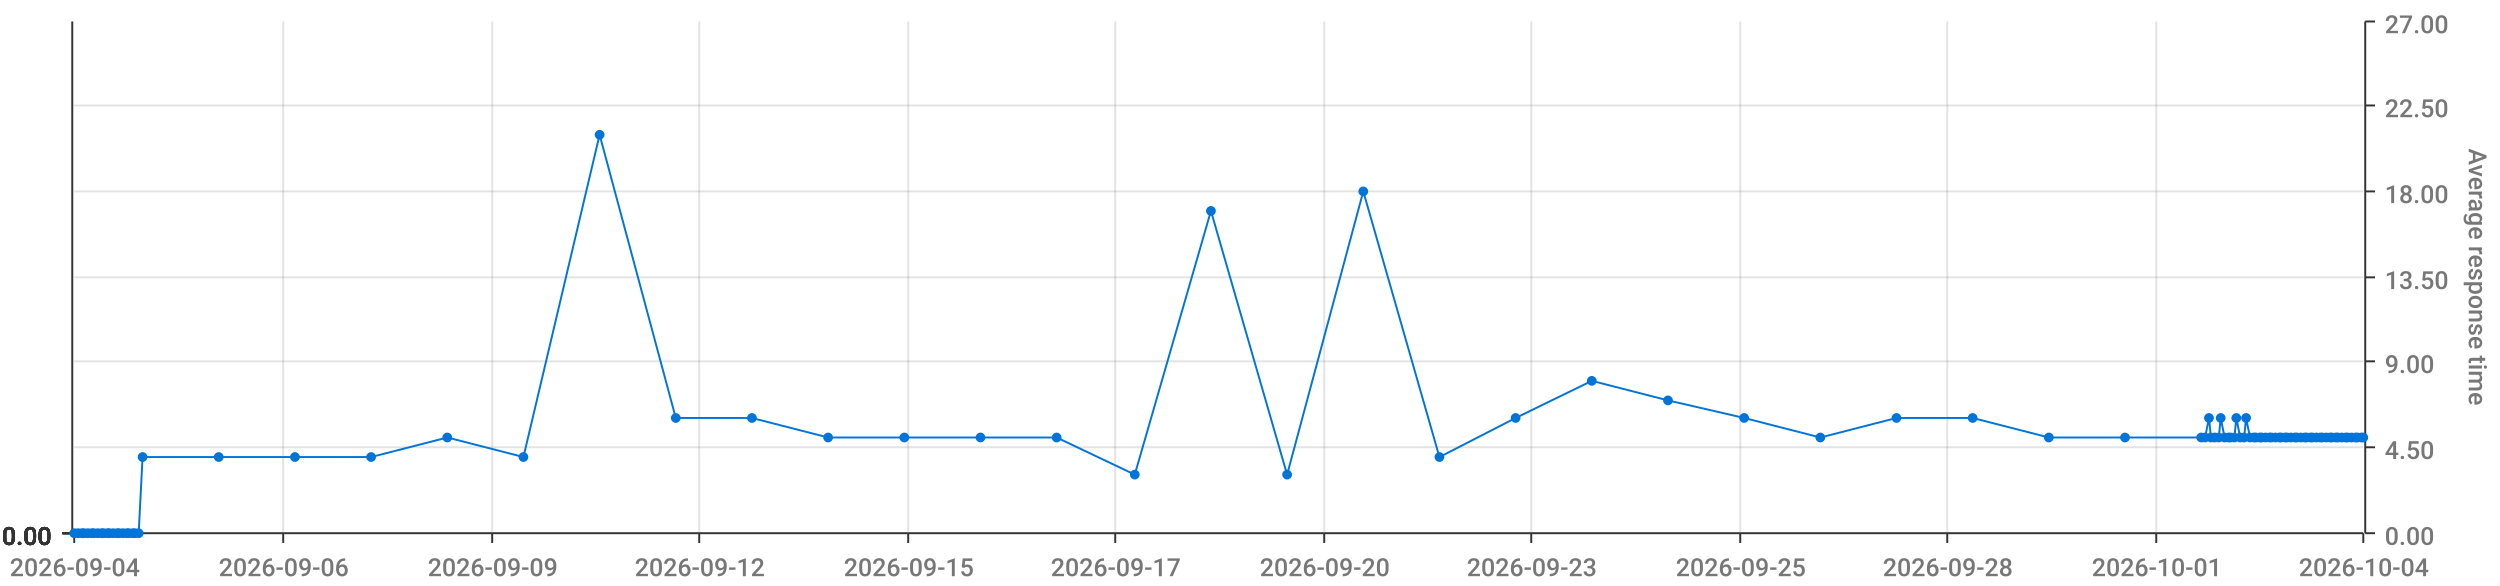
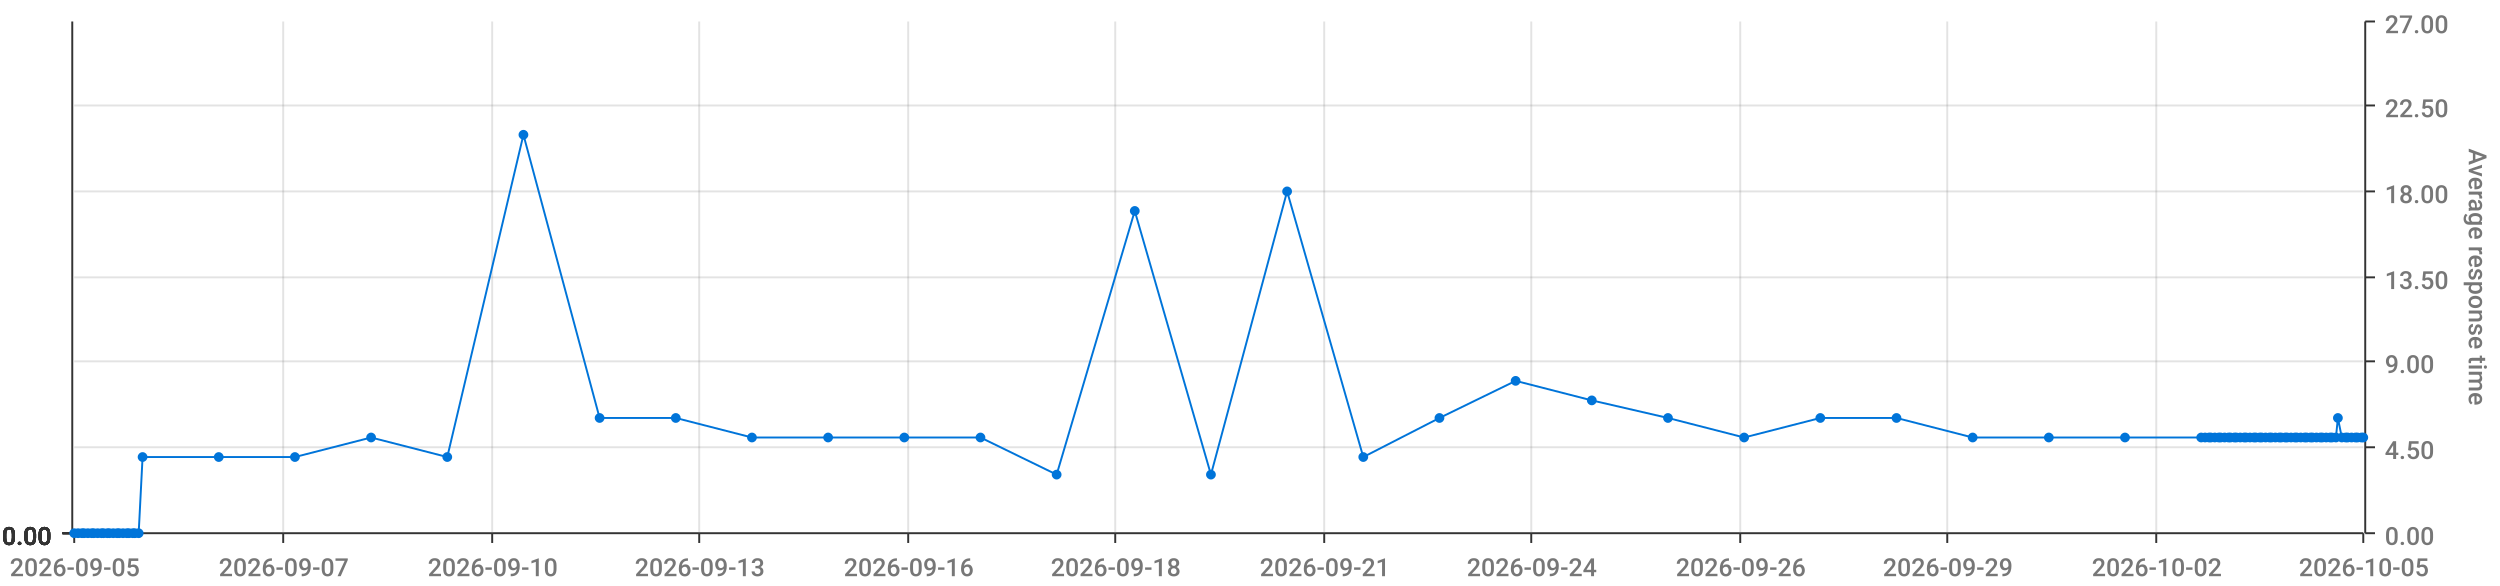
<svg xmlns="http://www.w3.org/2000/svg" viewBox="0 0 1280 300">
  <path d="M 0 0 L 1280 0 L 1280 300 L 0 300 L 0 0" style="stroke-width:0;stroke:rgba(255,255,255,1.0);fill:rgba(255,255,255,0.0)" />
  <path d="M 38 11 L 1210 11 L 1210 273 L 38 273 L 38 11" style="stroke-width:0;stroke:rgba(255,255,255,1.0);fill:rgba(255,255,255,0.0)" />
  <path d="M 38 273 L 1210 273" style="stroke-width:1;stroke:rgba(51,51,51,1.0);fill:rgba(255,255,255,0.0)" />
  <path d="M 38 273 L 38 278" style="stroke-width:1;stroke:rgba(51,51,51,1.0);fill:rgba(255,255,255,0.0)" />
-   <text x="5" y="295" style="stroke-width:0;stroke:none;fill:rgba(119,119,119,1.0);font-size:12.8px;font-family:'Roboto Medium',sans-serif">2026-09-04</text>
+   <text x="5" y="295" style="stroke-width:0;stroke:none;fill:rgba(119,119,119,1.0);font-size:12.8px;font-family:'Roboto Medium',sans-serif">2026-09-05</text>
  <path d="M 145 273 L 145 278" style="stroke-width:1;stroke:rgba(51,51,51,1.0);fill:rgba(255,255,255,0.0)" />
-   <text x="112" y="295" style="stroke-width:0;stroke:none;fill:rgba(119,119,119,1.0);font-size:12.8px;font-family:'Roboto Medium',sans-serif">2026-09-06</text>
+   <text x="112" y="295" style="stroke-width:0;stroke:none;fill:rgba(119,119,119,1.0);font-size:12.8px;font-family:'Roboto Medium',sans-serif">2026-09-07</text>
  <path d="M 252 273 L 252 278" style="stroke-width:1;stroke:rgba(51,51,51,1.0);fill:rgba(255,255,255,0.0)" />
-   <text x="219" y="295" style="stroke-width:0;stroke:none;fill:rgba(119,119,119,1.0);font-size:12.8px;font-family:'Roboto Medium',sans-serif">2026-09-09</text>
+   <text x="219" y="295" style="stroke-width:0;stroke:none;fill:rgba(119,119,119,1.0);font-size:12.8px;font-family:'Roboto Medium',sans-serif">2026-09-10</text>
  <path d="M 358 273 L 358 278" style="stroke-width:1;stroke:rgba(51,51,51,1.0);fill:rgba(255,255,255,0.0)" />
-   <text x="325" y="295" style="stroke-width:0;stroke:none;fill:rgba(119,119,119,1.0);font-size:12.8px;font-family:'Roboto Medium',sans-serif">2026-09-12</text>
+   <text x="325" y="295" style="stroke-width:0;stroke:none;fill:rgba(119,119,119,1.0);font-size:12.8px;font-family:'Roboto Medium',sans-serif">2026-09-13</text>
  <path d="M 465 273 L 465 278" style="stroke-width:1;stroke:rgba(51,51,51,1.0);fill:rgba(255,255,255,0.0)" />
-   <text x="432" y="295" style="stroke-width:0;stroke:none;fill:rgba(119,119,119,1.0);font-size:12.8px;font-family:'Roboto Medium',sans-serif">2026-09-15</text>
+   <text x="432" y="295" style="stroke-width:0;stroke:none;fill:rgba(119,119,119,1.0);font-size:12.8px;font-family:'Roboto Medium',sans-serif">2026-09-16</text>
  <path d="M 571 273 L 571 278" style="stroke-width:1;stroke:rgba(51,51,51,1.0);fill:rgba(255,255,255,0.0)" />
-   <text x="538" y="295" style="stroke-width:0;stroke:none;fill:rgba(119,119,119,1.0);font-size:12.8px;font-family:'Roboto Medium',sans-serif">2026-09-17</text>
+   <text x="538" y="295" style="stroke-width:0;stroke:none;fill:rgba(119,119,119,1.0);font-size:12.8px;font-family:'Roboto Medium',sans-serif">2026-09-18</text>
  <path d="M 678 273 L 678 278" style="stroke-width:1;stroke:rgba(51,51,51,1.0);fill:rgba(255,255,255,0.0)" />
-   <text x="645" y="295" style="stroke-width:0;stroke:none;fill:rgba(119,119,119,1.0);font-size:12.8px;font-family:'Roboto Medium',sans-serif">2026-09-20</text>
+   <text x="645" y="295" style="stroke-width:0;stroke:none;fill:rgba(119,119,119,1.0);font-size:12.8px;font-family:'Roboto Medium',sans-serif">2026-09-21</text>
  <path d="M 784 273 L 784 278" style="stroke-width:1;stroke:rgba(51,51,51,1.0);fill:rgba(255,255,255,0.0)" />
-   <text x="751" y="295" style="stroke-width:0;stroke:none;fill:rgba(119,119,119,1.0);font-size:12.8px;font-family:'Roboto Medium',sans-serif">2026-09-23</text>
+   <text x="751" y="295" style="stroke-width:0;stroke:none;fill:rgba(119,119,119,1.0);font-size:12.8px;font-family:'Roboto Medium',sans-serif">2026-09-24</text>
  <path d="M 891 273 L 891 278" style="stroke-width:1;stroke:rgba(51,51,51,1.0);fill:rgba(255,255,255,0.0)" />
-   <text x="858" y="295" style="stroke-width:0;stroke:none;fill:rgba(119,119,119,1.0);font-size:12.8px;font-family:'Roboto Medium',sans-serif">2026-09-25</text>
+   <text x="858" y="295" style="stroke-width:0;stroke:none;fill:rgba(119,119,119,1.0);font-size:12.8px;font-family:'Roboto Medium',sans-serif">2026-09-26</text>
  <path d="M 997 273 L 997 278" style="stroke-width:1;stroke:rgba(51,51,51,1.0);fill:rgba(255,255,255,0.0)" />
-   <text x="964" y="295" style="stroke-width:0;stroke:none;fill:rgba(119,119,119,1.0);font-size:12.8px;font-family:'Roboto Medium',sans-serif">2026-09-28</text>
+   <text x="964" y="295" style="stroke-width:0;stroke:none;fill:rgba(119,119,119,1.0);font-size:12.8px;font-family:'Roboto Medium',sans-serif">2026-09-29</text>
  <path d="M 1104 273 L 1104 278" style="stroke-width:1;stroke:rgba(51,51,51,1.0);fill:rgba(255,255,255,0.0)" />
-   <text x="1071" y="295" style="stroke-width:0;stroke:none;fill:rgba(119,119,119,1.0);font-size:12.8px;font-family:'Roboto Medium',sans-serif">2026-10-01</text>
+   <text x="1071" y="295" style="stroke-width:0;stroke:none;fill:rgba(119,119,119,1.0);font-size:12.8px;font-family:'Roboto Medium',sans-serif">2026-10-02</text>
  <path d="M 1210 273 L 1210 278" style="stroke-width:1;stroke:rgba(51,51,51,1.0);fill:rgba(255,255,255,0.0)" />
-   <text x="1177" y="295" style="stroke-width:0;stroke:none;fill:rgba(119,119,119,1.0);font-size:12.8px;font-family:'Roboto Medium',sans-serif">2026-10-04</text>
+   <text x="1177" y="295" style="stroke-width:0;stroke:none;fill:rgba(119,119,119,1.0);font-size:12.8px;font-family:'Roboto Medium',sans-serif">2026-10-05</text>
  <path d="M 145 273 L 145 11" style="stroke-width:1;stroke:rgba(119,119,119,0.2);fill:none" />
  <path d="M 252 273 L 252 11" style="stroke-width:1;stroke:rgba(119,119,119,0.2);fill:none" />
  <path d="M 358 273 L 358 11" style="stroke-width:1;stroke:rgba(119,119,119,0.2);fill:none" />
  <path d="M 465 273 L 465 11" style="stroke-width:1;stroke:rgba(119,119,119,0.2);fill:none" />
  <path d="M 571 273 L 571 11" style="stroke-width:1;stroke:rgba(119,119,119,0.2);fill:none" />
  <path d="M 678 273 L 678 11" style="stroke-width:1;stroke:rgba(119,119,119,0.2);fill:none" />
  <path d="M 784 273 L 784 11" style="stroke-width:1;stroke:rgba(119,119,119,0.2);fill:none" />
  <path d="M 891 273 L 891 11" style="stroke-width:1;stroke:rgba(119,119,119,0.2);fill:none" />
  <path d="M 997 273 L 997 11" style="stroke-width:1;stroke:rgba(119,119,119,0.2);fill:none" />
  <path d="M 1104 273 L 1104 11" style="stroke-width:1;stroke:rgba(119,119,119,0.2);fill:none" />
  <path d="M 1211 273 L 1211 11" style="stroke-width:1;stroke:rgba(51,51,51,1.0);fill:rgba(255,255,255,0.0)" />
  <path d="M 1211 273 L 1216 273" style="stroke-width:1;stroke:rgba(51,51,51,1.0);fill:rgba(255,255,255,0.0)" />
  <text x="1221" y="279" style="stroke-width:0;stroke:none;fill:rgba(119,119,119,1.0);font-size:12.8px;font-family:'Roboto Medium',sans-serif">0.00</text>
  <path d="M 1211 229 L 1216 229" style="stroke-width:1;stroke:rgba(51,51,51,1.0);fill:rgba(255,255,255,0.0)" />
  <text x="1221" y="235" style="stroke-width:0;stroke:none;fill:rgba(119,119,119,1.0);font-size:12.8px;font-family:'Roboto Medium',sans-serif">4.50</text>
  <path d="M 1211 185 L 1216 185" style="stroke-width:1;stroke:rgba(51,51,51,1.0);fill:rgba(255,255,255,0.0)" />
  <text x="1221" y="191" style="stroke-width:0;stroke:none;fill:rgba(119,119,119,1.0);font-size:12.8px;font-family:'Roboto Medium',sans-serif">9.00</text>
  <path d="M 1211 142 L 1216 142" style="stroke-width:1;stroke:rgba(51,51,51,1.0);fill:rgba(255,255,255,0.0)" />
  <text x="1221" y="148" style="stroke-width:0;stroke:none;fill:rgba(119,119,119,1.0);font-size:12.8px;font-family:'Roboto Medium',sans-serif">13.50</text>
  <path d="M 1211 98 L 1216 98" style="stroke-width:1;stroke:rgba(51,51,51,1.0);fill:rgba(255,255,255,0.0)" />
  <text x="1221" y="104" style="stroke-width:0;stroke:none;fill:rgba(119,119,119,1.0);font-size:12.8px;font-family:'Roboto Medium',sans-serif">18.00</text>
  <path d="M 1211 54 L 1216 54" style="stroke-width:1;stroke:rgba(51,51,51,1.0);fill:rgba(255,255,255,0.0)" />
  <text x="1221" y="60" style="stroke-width:0;stroke:none;fill:rgba(119,119,119,1.0);font-size:12.8px;font-family:'Roboto Medium',sans-serif">22.50</text>
  <path d="M 1211 11 L 1216 11" style="stroke-width:1;stroke:rgba(51,51,51,1.0);fill:rgba(255,255,255,0.0)" />
  <text x="1221" y="17" style="stroke-width:0;stroke:none;fill:rgba(119,119,119,1.0);font-size:12.8px;font-family:'Roboto Medium',sans-serif">27.00</text>
  <text x="1264" y="76" style="stroke-width:0;stroke:none;fill:rgba(119,119,119,1.0);font-size:12.8px;font-family:'Roboto Medium',sans-serif" transform="rotate(90.00,1264,76)">Average response time</text>
  <path d="M 38 273 L 1210 273" style="stroke-width:0;stroke:rgba(255,255,255,0.0);fill:none" />
  <path d="M 38 229 L 1210 229" style="stroke-width:1;stroke:rgba(119,119,119,0.2);fill:none" />
  <path d="M 38 185 L 1210 185" style="stroke-width:1;stroke:rgba(119,119,119,0.2);fill:none" />
  <path d="M 38 142 L 1210 142" style="stroke-width:1;stroke:rgba(119,119,119,0.2);fill:none" />
  <path d="M 38 98 L 1210 98" style="stroke-width:1;stroke:rgba(119,119,119,0.2);fill:none" />
  <path d="M 38 54 L 1210 54" style="stroke-width:1;stroke:rgba(119,119,119,0.2);fill:none" />
  <path d="M 37 273 L 37 11" style="stroke-width:1;stroke:rgba(51,51,51,1.0);fill:rgba(255,255,255,0.0)" />
  <path d="M 37 273 L 32 273" style="stroke-width:1;stroke:rgba(51,51,51,1.0);fill:rgba(255,255,255,0.0)" />
  <text x="1" y="279" style="stroke-width:0;stroke:none;fill:rgba(51,51,51,1.0);font-size:12.8px;font-family:'Roboto Medium',sans-serif">0.00</text>
  <path d="M 37 273 L 32 273" style="stroke-width:1;stroke:rgba(51,51,51,1.0);fill:rgba(255,255,255,0.0)" />
  <text x="1" y="279" style="stroke-width:0;stroke:none;fill:rgba(51,51,51,1.0);font-size:12.8px;font-family:'Roboto Medium',sans-serif">0.00</text>
  <path d="M 37 273 L 32 273" style="stroke-width:1;stroke:rgba(51,51,51,1.0);fill:rgba(255,255,255,0.0)" />
  <text x="1" y="279" style="stroke-width:0;stroke:none;fill:rgba(51,51,51,1.0);font-size:12.8px;font-family:'Roboto Medium',sans-serif">0.00</text>
  <path d="M 37 273 L 32 273" style="stroke-width:1;stroke:rgba(51,51,51,1.0);fill:rgba(255,255,255,0.0)" />
  <text x="1" y="279" style="stroke-width:0;stroke:none;fill:rgba(51,51,51,1.0);font-size:12.8px;font-family:'Roboto Medium',sans-serif">0.00</text>
  <path d="M 37 273 L 32 273" style="stroke-width:1;stroke:rgba(51,51,51,1.0);fill:rgba(255,255,255,0.0)" />
  <text x="1" y="279" style="stroke-width:0;stroke:none;fill:rgba(51,51,51,1.0);font-size:12.8px;font-family:'Roboto Medium',sans-serif">0.00</text>
  <path d="M 37 273 L 32 273" style="stroke-width:1;stroke:rgba(51,51,51,1.0);fill:rgba(255,255,255,0.0)" />
  <text x="1" y="279" style="stroke-width:0;stroke:none;fill:rgba(51,51,51,1.0);font-size:12.8px;font-family:'Roboto Medium',sans-serif">0.00</text>
  <path d="M 37 273 L 32 273" style="stroke-width:1;stroke:rgba(51,51,51,1.0);fill:rgba(255,255,255,0.0)" />
  <text x="1" y="279" style="stroke-width:0;stroke:none;fill:rgba(51,51,51,1.0);font-size:12.8px;font-family:'Roboto Medium',sans-serif">0.00</text>
  <path d="M 38 273 L 1210 273" style="stroke-width:0;stroke:rgba(255,255,255,0.0);fill:none" />
  <path d="M 38 273 L 1210 273" style="stroke-width:0;stroke:rgba(255,255,255,0.0);fill:none" />
  <path d="M 38 273 L 1210 273" style="stroke-width:0;stroke:rgba(255,255,255,0.0);fill:none" />
  <path d="M 38 273 L 1210 273" style="stroke-width:0;stroke:rgba(255,255,255,0.0);fill:none" />
  <path d="M 38 273 L 1210 273" style="stroke-width:0;stroke:rgba(255,255,255,0.0);fill:none" />
  <path d="M 38 273 L 1210 273" style="stroke-width:0;stroke:rgba(255,255,255,0.0);fill:none" />
-   <path d="M 38 273 L 40 273 L 42 273 L 43 273 L 45 273 L 47 273 L 48 273 L 50 273 L 52 273 L 53 273 L 55 273 L 56 273 L 58 273 L 60 273 L 61 273 L 63 273 L 65 273 L 66 273 L 68 273 L 69 273 L 71 273 L 73 234 L 112 234 L 151 234 L 190 234 L 229 224 L 268 234 L 307 69 L 346 214 L 385 214 L 424 224 L 463 224 L 502 224 L 541 224 L 581 243 L 620 108 L 659 243 L 698 98 L 737 234 L 776 214 L 815 195 L 854 205 L 893 214 L 932 224 L 971 214 L 1010 214 L 1049 224 L 1088 224 L 1127 224 L 1129 224 L 1131 214 L 1132 224 L 1134 224 L 1136 224 L 1137 214 L 1139 224 L 1141 224 L 1142 224 L 1144 224 L 1145 214 L 1147 224 L 1149 224 L 1150 214 L 1152 224 L 1154 224 L 1155 224 L 1157 224 L 1158 224 L 1160 224 L 1162 224 L 1163 224 L 1165 224 L 1167 224 L 1168 224 L 1170 224 L 1171 224 L 1173 224 L 1175 224 L 1176 224 L 1178 224 L 1180 224 L 1181 224 L 1183 224 L 1184 224 L 1186 224 L 1188 224 L 1189 224 L 1191 224 L 1193 224 L 1194 224 L 1196 224 L 1197 224 L 1199 224 L 1201 224 L 1202 224 L 1204 224 L 1206 224 L 1207 224 L 1209 224 L 1210 224" style="stroke-width:1;stroke:rgba(0,116,217,1.0);fill:rgba(255,255,255,0.0)" />
+   <path d="M 38 273 L 40 273 L 42 273 L 43 273 L 45 273 L 47 273 L 48 273 L 50 273 L 52 273 L 53 273 L 55 273 L 56 273 L 58 273 L 60 273 L 61 273 L 63 273 L 65 273 L 66 273 L 68 273 L 69 273 L 71 273 L 73 234 L 112 234 L 151 234 L 190 224 L 229 234 L 268 69 L 307 214 L 346 214 L 385 224 L 424 224 L 463 224 L 502 224 L 541 243 L 581 108 L 620 243 L 659 98 L 698 234 L 737 214 L 776 195 L 815 205 L 854 214 L 893 224 L 932 214 L 971 214 L 1010 224 L 1049 224 L 1088 224 L 1127 224 L 1129 224 L 1131 224 L 1132 224 L 1134 224 L 1136 224 L 1137 224 L 1139 224 L 1141 224 L 1142 224 L 1144 224 L 1145 224 L 1147 224 L 1149 224 L 1150 224 L 1152 224 L 1154 224 L 1155 224 L 1157 224 L 1158 224 L 1160 224 L 1162 224 L 1163 224 L 1165 224 L 1167 224 L 1168 224 L 1170 224 L 1171 224 L 1173 224 L 1175 224 L 1176 224 L 1178 224 L 1180 224 L 1181 224 L 1183 224 L 1184 224 L 1186 224 L 1188 224 L 1189 224 L 1191 224 L 1193 224 L 1194 224 L 1196 224 L 1197 214 L 1199 224 L 1201 224 L 1202 224 L 1204 224 L 1206 224 L 1207 224 L 1209 224 L 1210 224" style="stroke-width:1;stroke:rgba(0,116,217,1.0);fill:rgba(255,255,255,0.0)" />
  <circle cx="38" cy="273" r="2" style="stroke-width:1;stroke:rgba(0,116,217,1.0);fill:rgba(0,116,217,1.0)" />
  <path d="" style="stroke-width:1;stroke:rgba(0,116,217,1.0);fill:rgba(0,116,217,1.0)" />
  <circle cx="40" cy="273" r="2" style="stroke-width:1;stroke:rgba(0,116,217,1.0);fill:rgba(0,116,217,1.0)" />
  <path d="" style="stroke-width:1;stroke:rgba(0,116,217,1.0);fill:rgba(0,116,217,1.0)" />
  <circle cx="42" cy="273" r="2" style="stroke-width:1;stroke:rgba(0,116,217,1.0);fill:rgba(0,116,217,1.0)" />
  <path d="" style="stroke-width:1;stroke:rgba(0,116,217,1.0);fill:rgba(0,116,217,1.0)" />
  <circle cx="43" cy="273" r="2" style="stroke-width:1;stroke:rgba(0,116,217,1.0);fill:rgba(0,116,217,1.0)" />
  <path d="" style="stroke-width:1;stroke:rgba(0,116,217,1.0);fill:rgba(0,116,217,1.0)" />
  <circle cx="45" cy="273" r="2" style="stroke-width:1;stroke:rgba(0,116,217,1.0);fill:rgba(0,116,217,1.0)" />
  <path d="" style="stroke-width:1;stroke:rgba(0,116,217,1.0);fill:rgba(0,116,217,1.0)" />
  <circle cx="47" cy="273" r="2" style="stroke-width:1;stroke:rgba(0,116,217,1.0);fill:rgba(0,116,217,1.0)" />
  <path d="" style="stroke-width:1;stroke:rgba(0,116,217,1.0);fill:rgba(0,116,217,1.0)" />
  <circle cx="48" cy="273" r="2" style="stroke-width:1;stroke:rgba(0,116,217,1.0);fill:rgba(0,116,217,1.0)" />
  <path d="" style="stroke-width:1;stroke:rgba(0,116,217,1.0);fill:rgba(0,116,217,1.0)" />
  <circle cx="50" cy="273" r="2" style="stroke-width:1;stroke:rgba(0,116,217,1.0);fill:rgba(0,116,217,1.0)" />
  <path d="" style="stroke-width:1;stroke:rgba(0,116,217,1.0);fill:rgba(0,116,217,1.0)" />
  <circle cx="52" cy="273" r="2" style="stroke-width:1;stroke:rgba(0,116,217,1.0);fill:rgba(0,116,217,1.0)" />
  <path d="" style="stroke-width:1;stroke:rgba(0,116,217,1.0);fill:rgba(0,116,217,1.0)" />
  <circle cx="53" cy="273" r="2" style="stroke-width:1;stroke:rgba(0,116,217,1.0);fill:rgba(0,116,217,1.0)" />
  <path d="" style="stroke-width:1;stroke:rgba(0,116,217,1.0);fill:rgba(0,116,217,1.0)" />
  <circle cx="55" cy="273" r="2" style="stroke-width:1;stroke:rgba(0,116,217,1.0);fill:rgba(0,116,217,1.0)" />
  <path d="" style="stroke-width:1;stroke:rgba(0,116,217,1.0);fill:rgba(0,116,217,1.0)" />
  <circle cx="56" cy="273" r="2" style="stroke-width:1;stroke:rgba(0,116,217,1.0);fill:rgba(0,116,217,1.0)" />
  <path d="" style="stroke-width:1;stroke:rgba(0,116,217,1.0);fill:rgba(0,116,217,1.0)" />
  <circle cx="58" cy="273" r="2" style="stroke-width:1;stroke:rgba(0,116,217,1.0);fill:rgba(0,116,217,1.0)" />
  <path d="" style="stroke-width:1;stroke:rgba(0,116,217,1.0);fill:rgba(0,116,217,1.0)" />
  <circle cx="60" cy="273" r="2" style="stroke-width:1;stroke:rgba(0,116,217,1.0);fill:rgba(0,116,217,1.0)" />
  <path d="" style="stroke-width:1;stroke:rgba(0,116,217,1.0);fill:rgba(0,116,217,1.0)" />
  <circle cx="61" cy="273" r="2" style="stroke-width:1;stroke:rgba(0,116,217,1.0);fill:rgba(0,116,217,1.0)" />
  <path d="" style="stroke-width:1;stroke:rgba(0,116,217,1.0);fill:rgba(0,116,217,1.0)" />
  <circle cx="63" cy="273" r="2" style="stroke-width:1;stroke:rgba(0,116,217,1.0);fill:rgba(0,116,217,1.0)" />
  <path d="" style="stroke-width:1;stroke:rgba(0,116,217,1.0);fill:rgba(0,116,217,1.0)" />
  <circle cx="65" cy="273" r="2" style="stroke-width:1;stroke:rgba(0,116,217,1.0);fill:rgba(0,116,217,1.0)" />
  <path d="" style="stroke-width:1;stroke:rgba(0,116,217,1.0);fill:rgba(0,116,217,1.0)" />
  <circle cx="66" cy="273" r="2" style="stroke-width:1;stroke:rgba(0,116,217,1.0);fill:rgba(0,116,217,1.0)" />
  <path d="" style="stroke-width:1;stroke:rgba(0,116,217,1.0);fill:rgba(0,116,217,1.0)" />
  <circle cx="68" cy="273" r="2" style="stroke-width:1;stroke:rgba(0,116,217,1.0);fill:rgba(0,116,217,1.0)" />
  <path d="" style="stroke-width:1;stroke:rgba(0,116,217,1.0);fill:rgba(0,116,217,1.0)" />
  <circle cx="69" cy="273" r="2" style="stroke-width:1;stroke:rgba(0,116,217,1.0);fill:rgba(0,116,217,1.0)" />
  <path d="" style="stroke-width:1;stroke:rgba(0,116,217,1.0);fill:rgba(0,116,217,1.0)" />
  <circle cx="71" cy="273" r="2" style="stroke-width:1;stroke:rgba(0,116,217,1.0);fill:rgba(0,116,217,1.0)" />
  <path d="" style="stroke-width:1;stroke:rgba(0,116,217,1.0);fill:rgba(0,116,217,1.0)" />
  <circle cx="73" cy="234" r="2" style="stroke-width:1;stroke:rgba(0,116,217,1.0);fill:rgba(0,116,217,1.0)" />
  <path d="" style="stroke-width:1;stroke:rgba(0,116,217,1.0);fill:rgba(0,116,217,1.0)" />
  <circle cx="112" cy="234" r="2" style="stroke-width:1;stroke:rgba(0,116,217,1.0);fill:rgba(0,116,217,1.0)" />
  <path d="" style="stroke-width:1;stroke:rgba(0,116,217,1.0);fill:rgba(0,116,217,1.0)" />
  <circle cx="151" cy="234" r="2" style="stroke-width:1;stroke:rgba(0,116,217,1.0);fill:rgba(0,116,217,1.0)" />
  <path d="" style="stroke-width:1;stroke:rgba(0,116,217,1.0);fill:rgba(0,116,217,1.0)" />
-   <circle cx="190" cy="234" r="2" style="stroke-width:1;stroke:rgba(0,116,217,1.0);fill:rgba(0,116,217,1.0)" />
-   <path d="" style="stroke-width:1;stroke:rgba(0,116,217,1.0);fill:rgba(0,116,217,1.0)" />
-   <circle cx="229" cy="224" r="2" style="stroke-width:1;stroke:rgba(0,116,217,1.0);fill:rgba(0,116,217,1.0)" />
-   <path d="" style="stroke-width:1;stroke:rgba(0,116,217,1.0);fill:rgba(0,116,217,1.0)" />
-   <circle cx="268" cy="234" r="2" style="stroke-width:1;stroke:rgba(0,116,217,1.0);fill:rgba(0,116,217,1.0)" />
-   <path d="" style="stroke-width:1;stroke:rgba(0,116,217,1.0);fill:rgba(0,116,217,1.0)" />
-   <circle cx="307" cy="69" r="2" style="stroke-width:1;stroke:rgba(0,116,217,1.0);fill:rgba(0,116,217,1.0)" />
+   <circle cx="190" cy="224" r="2" style="stroke-width:1;stroke:rgba(0,116,217,1.0);fill:rgba(0,116,217,1.0)" />
+   <path d="" style="stroke-width:1;stroke:rgba(0,116,217,1.0);fill:rgba(0,116,217,1.0)" />
+   <circle cx="229" cy="234" r="2" style="stroke-width:1;stroke:rgba(0,116,217,1.0);fill:rgba(0,116,217,1.0)" />
+   <path d="" style="stroke-width:1;stroke:rgba(0,116,217,1.0);fill:rgba(0,116,217,1.0)" />
+   <circle cx="268" cy="69" r="2" style="stroke-width:1;stroke:rgba(0,116,217,1.0);fill:rgba(0,116,217,1.0)" />
+   <path d="" style="stroke-width:1;stroke:rgba(0,116,217,1.0);fill:rgba(0,116,217,1.0)" />
+   <circle cx="307" cy="214" r="2" style="stroke-width:1;stroke:rgba(0,116,217,1.0);fill:rgba(0,116,217,1.0)" />
  <path d="" style="stroke-width:1;stroke:rgba(0,116,217,1.0);fill:rgba(0,116,217,1.0)" />
  <circle cx="346" cy="214" r="2" style="stroke-width:1;stroke:rgba(0,116,217,1.0);fill:rgba(0,116,217,1.0)" />
  <path d="" style="stroke-width:1;stroke:rgba(0,116,217,1.0);fill:rgba(0,116,217,1.0)" />
-   <circle cx="385" cy="214" r="2" style="stroke-width:1;stroke:rgba(0,116,217,1.0);fill:rgba(0,116,217,1.0)" />
+   <circle cx="385" cy="224" r="2" style="stroke-width:1;stroke:rgba(0,116,217,1.0);fill:rgba(0,116,217,1.0)" />
  <path d="" style="stroke-width:1;stroke:rgba(0,116,217,1.0);fill:rgba(0,116,217,1.0)" />
  <circle cx="424" cy="224" r="2" style="stroke-width:1;stroke:rgba(0,116,217,1.0);fill:rgba(0,116,217,1.0)" />
  <path d="" style="stroke-width:1;stroke:rgba(0,116,217,1.0);fill:rgba(0,116,217,1.0)" />
  <circle cx="463" cy="224" r="2" style="stroke-width:1;stroke:rgba(0,116,217,1.0);fill:rgba(0,116,217,1.0)" />
  <path d="" style="stroke-width:1;stroke:rgba(0,116,217,1.0);fill:rgba(0,116,217,1.0)" />
  <circle cx="502" cy="224" r="2" style="stroke-width:1;stroke:rgba(0,116,217,1.0);fill:rgba(0,116,217,1.0)" />
  <path d="" style="stroke-width:1;stroke:rgba(0,116,217,1.0);fill:rgba(0,116,217,1.0)" />
-   <circle cx="541" cy="224" r="2" style="stroke-width:1;stroke:rgba(0,116,217,1.0);fill:rgba(0,116,217,1.0)" />
-   <path d="" style="stroke-width:1;stroke:rgba(0,116,217,1.0);fill:rgba(0,116,217,1.0)" />
-   <circle cx="581" cy="243" r="2" style="stroke-width:1;stroke:rgba(0,116,217,1.0);fill:rgba(0,116,217,1.0)" />
-   <path d="" style="stroke-width:1;stroke:rgba(0,116,217,1.0);fill:rgba(0,116,217,1.0)" />
-   <circle cx="620" cy="108" r="2" style="stroke-width:1;stroke:rgba(0,116,217,1.0);fill:rgba(0,116,217,1.0)" />
-   <path d="" style="stroke-width:1;stroke:rgba(0,116,217,1.0);fill:rgba(0,116,217,1.0)" />
-   <circle cx="659" cy="243" r="2" style="stroke-width:1;stroke:rgba(0,116,217,1.0);fill:rgba(0,116,217,1.0)" />
-   <path d="" style="stroke-width:1;stroke:rgba(0,116,217,1.0);fill:rgba(0,116,217,1.0)" />
-   <circle cx="698" cy="98" r="2" style="stroke-width:1;stroke:rgba(0,116,217,1.0);fill:rgba(0,116,217,1.0)" />
-   <path d="" style="stroke-width:1;stroke:rgba(0,116,217,1.0);fill:rgba(0,116,217,1.0)" />
-   <circle cx="737" cy="234" r="2" style="stroke-width:1;stroke:rgba(0,116,217,1.0);fill:rgba(0,116,217,1.0)" />
-   <path d="" style="stroke-width:1;stroke:rgba(0,116,217,1.0);fill:rgba(0,116,217,1.0)" />
-   <circle cx="776" cy="214" r="2" style="stroke-width:1;stroke:rgba(0,116,217,1.0);fill:rgba(0,116,217,1.0)" />
-   <path d="" style="stroke-width:1;stroke:rgba(0,116,217,1.0);fill:rgba(0,116,217,1.0)" />
-   <circle cx="815" cy="195" r="2" style="stroke-width:1;stroke:rgba(0,116,217,1.0);fill:rgba(0,116,217,1.0)" />
-   <path d="" style="stroke-width:1;stroke:rgba(0,116,217,1.0);fill:rgba(0,116,217,1.0)" />
-   <circle cx="854" cy="205" r="2" style="stroke-width:1;stroke:rgba(0,116,217,1.0);fill:rgba(0,116,217,1.0)" />
-   <path d="" style="stroke-width:1;stroke:rgba(0,116,217,1.0);fill:rgba(0,116,217,1.0)" />
-   <circle cx="893" cy="214" r="2" style="stroke-width:1;stroke:rgba(0,116,217,1.0);fill:rgba(0,116,217,1.0)" />
-   <path d="" style="stroke-width:1;stroke:rgba(0,116,217,1.0);fill:rgba(0,116,217,1.0)" />
-   <circle cx="932" cy="224" r="2" style="stroke-width:1;stroke:rgba(0,116,217,1.0);fill:rgba(0,116,217,1.0)" />
+   <circle cx="541" cy="243" r="2" style="stroke-width:1;stroke:rgba(0,116,217,1.0);fill:rgba(0,116,217,1.0)" />
+   <path d="" style="stroke-width:1;stroke:rgba(0,116,217,1.0);fill:rgba(0,116,217,1.0)" />
+   <circle cx="581" cy="108" r="2" style="stroke-width:1;stroke:rgba(0,116,217,1.0);fill:rgba(0,116,217,1.0)" />
+   <path d="" style="stroke-width:1;stroke:rgba(0,116,217,1.0);fill:rgba(0,116,217,1.0)" />
+   <circle cx="620" cy="243" r="2" style="stroke-width:1;stroke:rgba(0,116,217,1.0);fill:rgba(0,116,217,1.0)" />
+   <path d="" style="stroke-width:1;stroke:rgba(0,116,217,1.0);fill:rgba(0,116,217,1.0)" />
+   <circle cx="659" cy="98" r="2" style="stroke-width:1;stroke:rgba(0,116,217,1.0);fill:rgba(0,116,217,1.0)" />
+   <path d="" style="stroke-width:1;stroke:rgba(0,116,217,1.0);fill:rgba(0,116,217,1.0)" />
+   <circle cx="698" cy="234" r="2" style="stroke-width:1;stroke:rgba(0,116,217,1.0);fill:rgba(0,116,217,1.0)" />
+   <path d="" style="stroke-width:1;stroke:rgba(0,116,217,1.0);fill:rgba(0,116,217,1.0)" />
+   <circle cx="737" cy="214" r="2" style="stroke-width:1;stroke:rgba(0,116,217,1.0);fill:rgba(0,116,217,1.0)" />
+   <path d="" style="stroke-width:1;stroke:rgba(0,116,217,1.0);fill:rgba(0,116,217,1.0)" />
+   <circle cx="776" cy="195" r="2" style="stroke-width:1;stroke:rgba(0,116,217,1.0);fill:rgba(0,116,217,1.0)" />
+   <path d="" style="stroke-width:1;stroke:rgba(0,116,217,1.0);fill:rgba(0,116,217,1.0)" />
+   <circle cx="815" cy="205" r="2" style="stroke-width:1;stroke:rgba(0,116,217,1.0);fill:rgba(0,116,217,1.0)" />
+   <path d="" style="stroke-width:1;stroke:rgba(0,116,217,1.0);fill:rgba(0,116,217,1.0)" />
+   <circle cx="854" cy="214" r="2" style="stroke-width:1;stroke:rgba(0,116,217,1.0);fill:rgba(0,116,217,1.0)" />
+   <path d="" style="stroke-width:1;stroke:rgba(0,116,217,1.0);fill:rgba(0,116,217,1.0)" />
+   <circle cx="893" cy="224" r="2" style="stroke-width:1;stroke:rgba(0,116,217,1.0);fill:rgba(0,116,217,1.0)" />
+   <path d="" style="stroke-width:1;stroke:rgba(0,116,217,1.0);fill:rgba(0,116,217,1.0)" />
+   <circle cx="932" cy="214" r="2" style="stroke-width:1;stroke:rgba(0,116,217,1.0);fill:rgba(0,116,217,1.0)" />
  <path d="" style="stroke-width:1;stroke:rgba(0,116,217,1.0);fill:rgba(0,116,217,1.0)" />
  <circle cx="971" cy="214" r="2" style="stroke-width:1;stroke:rgba(0,116,217,1.0);fill:rgba(0,116,217,1.0)" />
  <path d="" style="stroke-width:1;stroke:rgba(0,116,217,1.0);fill:rgba(0,116,217,1.0)" />
-   <circle cx="1010" cy="214" r="2" style="stroke-width:1;stroke:rgba(0,116,217,1.0);fill:rgba(0,116,217,1.0)" />
+   <circle cx="1010" cy="224" r="2" style="stroke-width:1;stroke:rgba(0,116,217,1.0);fill:rgba(0,116,217,1.0)" />
  <path d="" style="stroke-width:1;stroke:rgba(0,116,217,1.0);fill:rgba(0,116,217,1.0)" />
  <circle cx="1049" cy="224" r="2" style="stroke-width:1;stroke:rgba(0,116,217,1.0);fill:rgba(0,116,217,1.0)" />
  <path d="" style="stroke-width:1;stroke:rgba(0,116,217,1.0);fill:rgba(0,116,217,1.0)" />
  <circle cx="1088" cy="224" r="2" style="stroke-width:1;stroke:rgba(0,116,217,1.0);fill:rgba(0,116,217,1.0)" />
  <path d="" style="stroke-width:1;stroke:rgba(0,116,217,1.0);fill:rgba(0,116,217,1.0)" />
  <circle cx="1127" cy="224" r="2" style="stroke-width:1;stroke:rgba(0,116,217,1.0);fill:rgba(0,116,217,1.0)" />
  <path d="" style="stroke-width:1;stroke:rgba(0,116,217,1.0);fill:rgba(0,116,217,1.0)" />
  <circle cx="1129" cy="224" r="2" style="stroke-width:1;stroke:rgba(0,116,217,1.0);fill:rgba(0,116,217,1.0)" />
  <path d="" style="stroke-width:1;stroke:rgba(0,116,217,1.0);fill:rgba(0,116,217,1.0)" />
-   <circle cx="1131" cy="214" r="2" style="stroke-width:1;stroke:rgba(0,116,217,1.0);fill:rgba(0,116,217,1.0)" />
+   <circle cx="1131" cy="224" r="2" style="stroke-width:1;stroke:rgba(0,116,217,1.0);fill:rgba(0,116,217,1.0)" />
  <path d="" style="stroke-width:1;stroke:rgba(0,116,217,1.0);fill:rgba(0,116,217,1.0)" />
  <circle cx="1132" cy="224" r="2" style="stroke-width:1;stroke:rgba(0,116,217,1.0);fill:rgba(0,116,217,1.0)" />
  <path d="" style="stroke-width:1;stroke:rgba(0,116,217,1.0);fill:rgba(0,116,217,1.0)" />
  <circle cx="1134" cy="224" r="2" style="stroke-width:1;stroke:rgba(0,116,217,1.0);fill:rgba(0,116,217,1.0)" />
  <path d="" style="stroke-width:1;stroke:rgba(0,116,217,1.0);fill:rgba(0,116,217,1.0)" />
  <circle cx="1136" cy="224" r="2" style="stroke-width:1;stroke:rgba(0,116,217,1.0);fill:rgba(0,116,217,1.0)" />
  <path d="" style="stroke-width:1;stroke:rgba(0,116,217,1.0);fill:rgba(0,116,217,1.0)" />
-   <circle cx="1137" cy="214" r="2" style="stroke-width:1;stroke:rgba(0,116,217,1.0);fill:rgba(0,116,217,1.0)" />
+   <circle cx="1137" cy="224" r="2" style="stroke-width:1;stroke:rgba(0,116,217,1.0);fill:rgba(0,116,217,1.0)" />
  <path d="" style="stroke-width:1;stroke:rgba(0,116,217,1.0);fill:rgba(0,116,217,1.0)" />
  <circle cx="1139" cy="224" r="2" style="stroke-width:1;stroke:rgba(0,116,217,1.0);fill:rgba(0,116,217,1.0)" />
  <path d="" style="stroke-width:1;stroke:rgba(0,116,217,1.0);fill:rgba(0,116,217,1.0)" />
  <circle cx="1141" cy="224" r="2" style="stroke-width:1;stroke:rgba(0,116,217,1.0);fill:rgba(0,116,217,1.0)" />
  <path d="" style="stroke-width:1;stroke:rgba(0,116,217,1.0);fill:rgba(0,116,217,1.0)" />
  <circle cx="1142" cy="224" r="2" style="stroke-width:1;stroke:rgba(0,116,217,1.0);fill:rgba(0,116,217,1.0)" />
  <path d="" style="stroke-width:1;stroke:rgba(0,116,217,1.0);fill:rgba(0,116,217,1.0)" />
  <circle cx="1144" cy="224" r="2" style="stroke-width:1;stroke:rgba(0,116,217,1.0);fill:rgba(0,116,217,1.0)" />
  <path d="" style="stroke-width:1;stroke:rgba(0,116,217,1.0);fill:rgba(0,116,217,1.0)" />
-   <circle cx="1145" cy="214" r="2" style="stroke-width:1;stroke:rgba(0,116,217,1.0);fill:rgba(0,116,217,1.0)" />
+   <circle cx="1145" cy="224" r="2" style="stroke-width:1;stroke:rgba(0,116,217,1.0);fill:rgba(0,116,217,1.0)" />
  <path d="" style="stroke-width:1;stroke:rgba(0,116,217,1.0);fill:rgba(0,116,217,1.0)" />
  <circle cx="1147" cy="224" r="2" style="stroke-width:1;stroke:rgba(0,116,217,1.0);fill:rgba(0,116,217,1.0)" />
  <path d="" style="stroke-width:1;stroke:rgba(0,116,217,1.0);fill:rgba(0,116,217,1.0)" />
  <circle cx="1149" cy="224" r="2" style="stroke-width:1;stroke:rgba(0,116,217,1.0);fill:rgba(0,116,217,1.0)" />
  <path d="" style="stroke-width:1;stroke:rgba(0,116,217,1.0);fill:rgba(0,116,217,1.0)" />
-   <circle cx="1150" cy="214" r="2" style="stroke-width:1;stroke:rgba(0,116,217,1.0);fill:rgba(0,116,217,1.0)" />
+   <circle cx="1150" cy="224" r="2" style="stroke-width:1;stroke:rgba(0,116,217,1.0);fill:rgba(0,116,217,1.0)" />
  <path d="" style="stroke-width:1;stroke:rgba(0,116,217,1.0);fill:rgba(0,116,217,1.0)" />
  <circle cx="1152" cy="224" r="2" style="stroke-width:1;stroke:rgba(0,116,217,1.0);fill:rgba(0,116,217,1.0)" />
  <path d="" style="stroke-width:1;stroke:rgba(0,116,217,1.0);fill:rgba(0,116,217,1.0)" />
  <circle cx="1154" cy="224" r="2" style="stroke-width:1;stroke:rgba(0,116,217,1.0);fill:rgba(0,116,217,1.0)" />
  <path d="" style="stroke-width:1;stroke:rgba(0,116,217,1.0);fill:rgba(0,116,217,1.0)" />
  <circle cx="1155" cy="224" r="2" style="stroke-width:1;stroke:rgba(0,116,217,1.0);fill:rgba(0,116,217,1.0)" />
  <path d="" style="stroke-width:1;stroke:rgba(0,116,217,1.0);fill:rgba(0,116,217,1.0)" />
  <circle cx="1157" cy="224" r="2" style="stroke-width:1;stroke:rgba(0,116,217,1.0);fill:rgba(0,116,217,1.0)" />
  <path d="" style="stroke-width:1;stroke:rgba(0,116,217,1.0);fill:rgba(0,116,217,1.0)" />
  <circle cx="1158" cy="224" r="2" style="stroke-width:1;stroke:rgba(0,116,217,1.0);fill:rgba(0,116,217,1.0)" />
  <path d="" style="stroke-width:1;stroke:rgba(0,116,217,1.0);fill:rgba(0,116,217,1.0)" />
  <circle cx="1160" cy="224" r="2" style="stroke-width:1;stroke:rgba(0,116,217,1.0);fill:rgba(0,116,217,1.0)" />
  <path d="" style="stroke-width:1;stroke:rgba(0,116,217,1.0);fill:rgba(0,116,217,1.0)" />
  <circle cx="1162" cy="224" r="2" style="stroke-width:1;stroke:rgba(0,116,217,1.0);fill:rgba(0,116,217,1.0)" />
  <path d="" style="stroke-width:1;stroke:rgba(0,116,217,1.0);fill:rgba(0,116,217,1.0)" />
  <circle cx="1163" cy="224" r="2" style="stroke-width:1;stroke:rgba(0,116,217,1.0);fill:rgba(0,116,217,1.0)" />
  <path d="" style="stroke-width:1;stroke:rgba(0,116,217,1.0);fill:rgba(0,116,217,1.0)" />
  <circle cx="1165" cy="224" r="2" style="stroke-width:1;stroke:rgba(0,116,217,1.0);fill:rgba(0,116,217,1.0)" />
  <path d="" style="stroke-width:1;stroke:rgba(0,116,217,1.0);fill:rgba(0,116,217,1.0)" />
  <circle cx="1167" cy="224" r="2" style="stroke-width:1;stroke:rgba(0,116,217,1.0);fill:rgba(0,116,217,1.0)" />
  <path d="" style="stroke-width:1;stroke:rgba(0,116,217,1.0);fill:rgba(0,116,217,1.0)" />
  <circle cx="1168" cy="224" r="2" style="stroke-width:1;stroke:rgba(0,116,217,1.0);fill:rgba(0,116,217,1.0)" />
  <path d="" style="stroke-width:1;stroke:rgba(0,116,217,1.0);fill:rgba(0,116,217,1.0)" />
  <circle cx="1170" cy="224" r="2" style="stroke-width:1;stroke:rgba(0,116,217,1.0);fill:rgba(0,116,217,1.0)" />
  <path d="" style="stroke-width:1;stroke:rgba(0,116,217,1.0);fill:rgba(0,116,217,1.0)" />
  <circle cx="1171" cy="224" r="2" style="stroke-width:1;stroke:rgba(0,116,217,1.0);fill:rgba(0,116,217,1.0)" />
  <path d="" style="stroke-width:1;stroke:rgba(0,116,217,1.0);fill:rgba(0,116,217,1.0)" />
  <circle cx="1173" cy="224" r="2" style="stroke-width:1;stroke:rgba(0,116,217,1.0);fill:rgba(0,116,217,1.0)" />
  <path d="" style="stroke-width:1;stroke:rgba(0,116,217,1.0);fill:rgba(0,116,217,1.0)" />
  <circle cx="1175" cy="224" r="2" style="stroke-width:1;stroke:rgba(0,116,217,1.0);fill:rgba(0,116,217,1.0)" />
  <path d="" style="stroke-width:1;stroke:rgba(0,116,217,1.0);fill:rgba(0,116,217,1.0)" />
  <circle cx="1176" cy="224" r="2" style="stroke-width:1;stroke:rgba(0,116,217,1.0);fill:rgba(0,116,217,1.0)" />
  <path d="" style="stroke-width:1;stroke:rgba(0,116,217,1.0);fill:rgba(0,116,217,1.0)" />
  <circle cx="1178" cy="224" r="2" style="stroke-width:1;stroke:rgba(0,116,217,1.0);fill:rgba(0,116,217,1.0)" />
  <path d="" style="stroke-width:1;stroke:rgba(0,116,217,1.0);fill:rgba(0,116,217,1.0)" />
  <circle cx="1180" cy="224" r="2" style="stroke-width:1;stroke:rgba(0,116,217,1.0);fill:rgba(0,116,217,1.0)" />
  <path d="" style="stroke-width:1;stroke:rgba(0,116,217,1.0);fill:rgba(0,116,217,1.0)" />
  <circle cx="1181" cy="224" r="2" style="stroke-width:1;stroke:rgba(0,116,217,1.0);fill:rgba(0,116,217,1.0)" />
  <path d="" style="stroke-width:1;stroke:rgba(0,116,217,1.0);fill:rgba(0,116,217,1.0)" />
  <circle cx="1183" cy="224" r="2" style="stroke-width:1;stroke:rgba(0,116,217,1.0);fill:rgba(0,116,217,1.0)" />
  <path d="" style="stroke-width:1;stroke:rgba(0,116,217,1.0);fill:rgba(0,116,217,1.0)" />
  <circle cx="1184" cy="224" r="2" style="stroke-width:1;stroke:rgba(0,116,217,1.0);fill:rgba(0,116,217,1.0)" />
  <path d="" style="stroke-width:1;stroke:rgba(0,116,217,1.0);fill:rgba(0,116,217,1.0)" />
  <circle cx="1186" cy="224" r="2" style="stroke-width:1;stroke:rgba(0,116,217,1.0);fill:rgba(0,116,217,1.0)" />
  <path d="" style="stroke-width:1;stroke:rgba(0,116,217,1.0);fill:rgba(0,116,217,1.0)" />
  <circle cx="1188" cy="224" r="2" style="stroke-width:1;stroke:rgba(0,116,217,1.0);fill:rgba(0,116,217,1.0)" />
  <path d="" style="stroke-width:1;stroke:rgba(0,116,217,1.0);fill:rgba(0,116,217,1.0)" />
  <circle cx="1189" cy="224" r="2" style="stroke-width:1;stroke:rgba(0,116,217,1.0);fill:rgba(0,116,217,1.0)" />
  <path d="" style="stroke-width:1;stroke:rgba(0,116,217,1.0);fill:rgba(0,116,217,1.0)" />
  <circle cx="1191" cy="224" r="2" style="stroke-width:1;stroke:rgba(0,116,217,1.0);fill:rgba(0,116,217,1.0)" />
  <path d="" style="stroke-width:1;stroke:rgba(0,116,217,1.0);fill:rgba(0,116,217,1.0)" />
  <circle cx="1193" cy="224" r="2" style="stroke-width:1;stroke:rgba(0,116,217,1.0);fill:rgba(0,116,217,1.0)" />
  <path d="" style="stroke-width:1;stroke:rgba(0,116,217,1.0);fill:rgba(0,116,217,1.0)" />
  <circle cx="1194" cy="224" r="2" style="stroke-width:1;stroke:rgba(0,116,217,1.0);fill:rgba(0,116,217,1.0)" />
  <path d="" style="stroke-width:1;stroke:rgba(0,116,217,1.0);fill:rgba(0,116,217,1.0)" />
  <circle cx="1196" cy="224" r="2" style="stroke-width:1;stroke:rgba(0,116,217,1.0);fill:rgba(0,116,217,1.0)" />
  <path d="" style="stroke-width:1;stroke:rgba(0,116,217,1.0);fill:rgba(0,116,217,1.0)" />
-   <circle cx="1197" cy="224" r="2" style="stroke-width:1;stroke:rgba(0,116,217,1.0);fill:rgba(0,116,217,1.0)" />
+   <circle cx="1197" cy="214" r="2" style="stroke-width:1;stroke:rgba(0,116,217,1.0);fill:rgba(0,116,217,1.0)" />
  <path d="" style="stroke-width:1;stroke:rgba(0,116,217,1.0);fill:rgba(0,116,217,1.0)" />
  <circle cx="1199" cy="224" r="2" style="stroke-width:1;stroke:rgba(0,116,217,1.0);fill:rgba(0,116,217,1.0)" />
  <path d="" style="stroke-width:1;stroke:rgba(0,116,217,1.0);fill:rgba(0,116,217,1.0)" />
  <circle cx="1201" cy="224" r="2" style="stroke-width:1;stroke:rgba(0,116,217,1.0);fill:rgba(0,116,217,1.0)" />
  <path d="" style="stroke-width:1;stroke:rgba(0,116,217,1.0);fill:rgba(0,116,217,1.0)" />
  <circle cx="1202" cy="224" r="2" style="stroke-width:1;stroke:rgba(0,116,217,1.0);fill:rgba(0,116,217,1.0)" />
  <path d="" style="stroke-width:1;stroke:rgba(0,116,217,1.0);fill:rgba(0,116,217,1.0)" />
  <circle cx="1204" cy="224" r="2" style="stroke-width:1;stroke:rgba(0,116,217,1.0);fill:rgba(0,116,217,1.0)" />
  <path d="" style="stroke-width:1;stroke:rgba(0,116,217,1.0);fill:rgba(0,116,217,1.0)" />
  <circle cx="1206" cy="224" r="2" style="stroke-width:1;stroke:rgba(0,116,217,1.0);fill:rgba(0,116,217,1.0)" />
  <path d="" style="stroke-width:1;stroke:rgba(0,116,217,1.0);fill:rgba(0,116,217,1.0)" />
  <circle cx="1207" cy="224" r="2" style="stroke-width:1;stroke:rgba(0,116,217,1.0);fill:rgba(0,116,217,1.0)" />
  <path d="" style="stroke-width:1;stroke:rgba(0,116,217,1.0);fill:rgba(0,116,217,1.0)" />
  <circle cx="1209" cy="224" r="2" style="stroke-width:1;stroke:rgba(0,116,217,1.0);fill:rgba(0,116,217,1.0)" />
  <path d="" style="stroke-width:1;stroke:rgba(0,116,217,1.0);fill:rgba(0,116,217,1.0)" />
  <circle cx="1210" cy="224" r="2" style="stroke-width:1;stroke:rgba(0,116,217,1.0);fill:rgba(0,116,217,1.0)" />
  <path d="" style="stroke-width:1;stroke:rgba(0,116,217,1.0);fill:rgba(0,116,217,1.0)" />
</svg>
